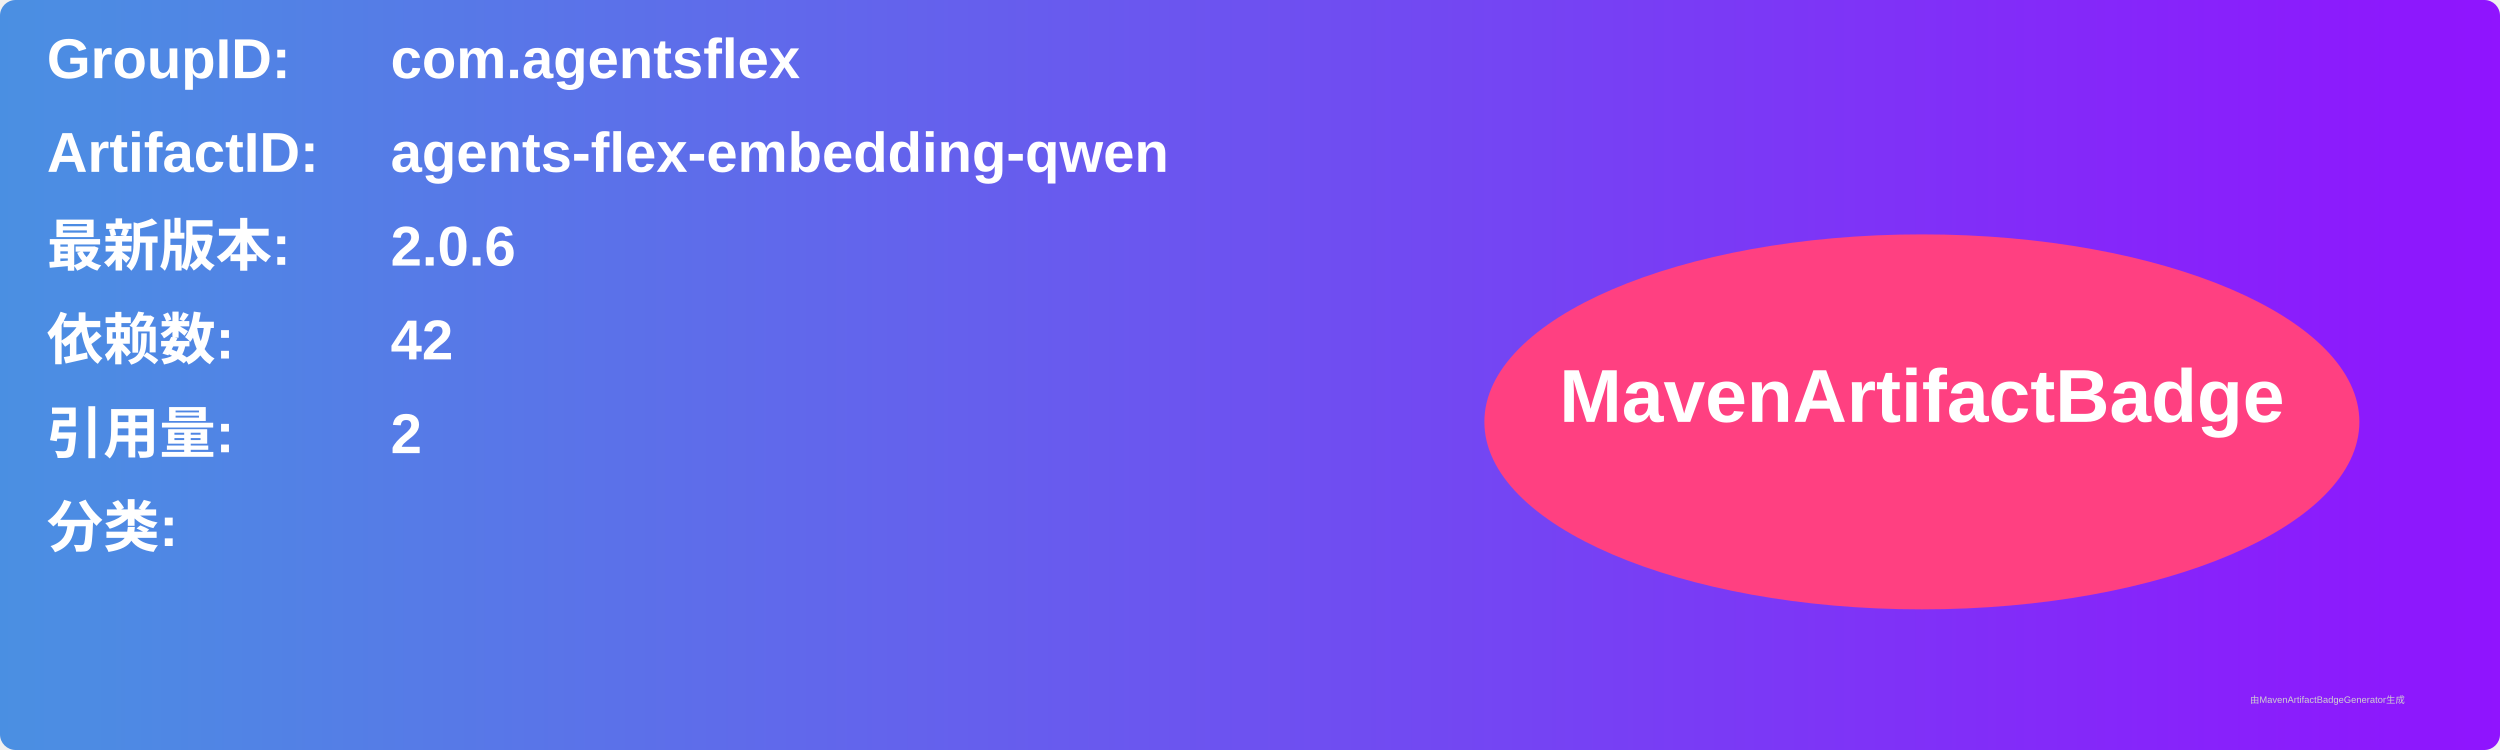
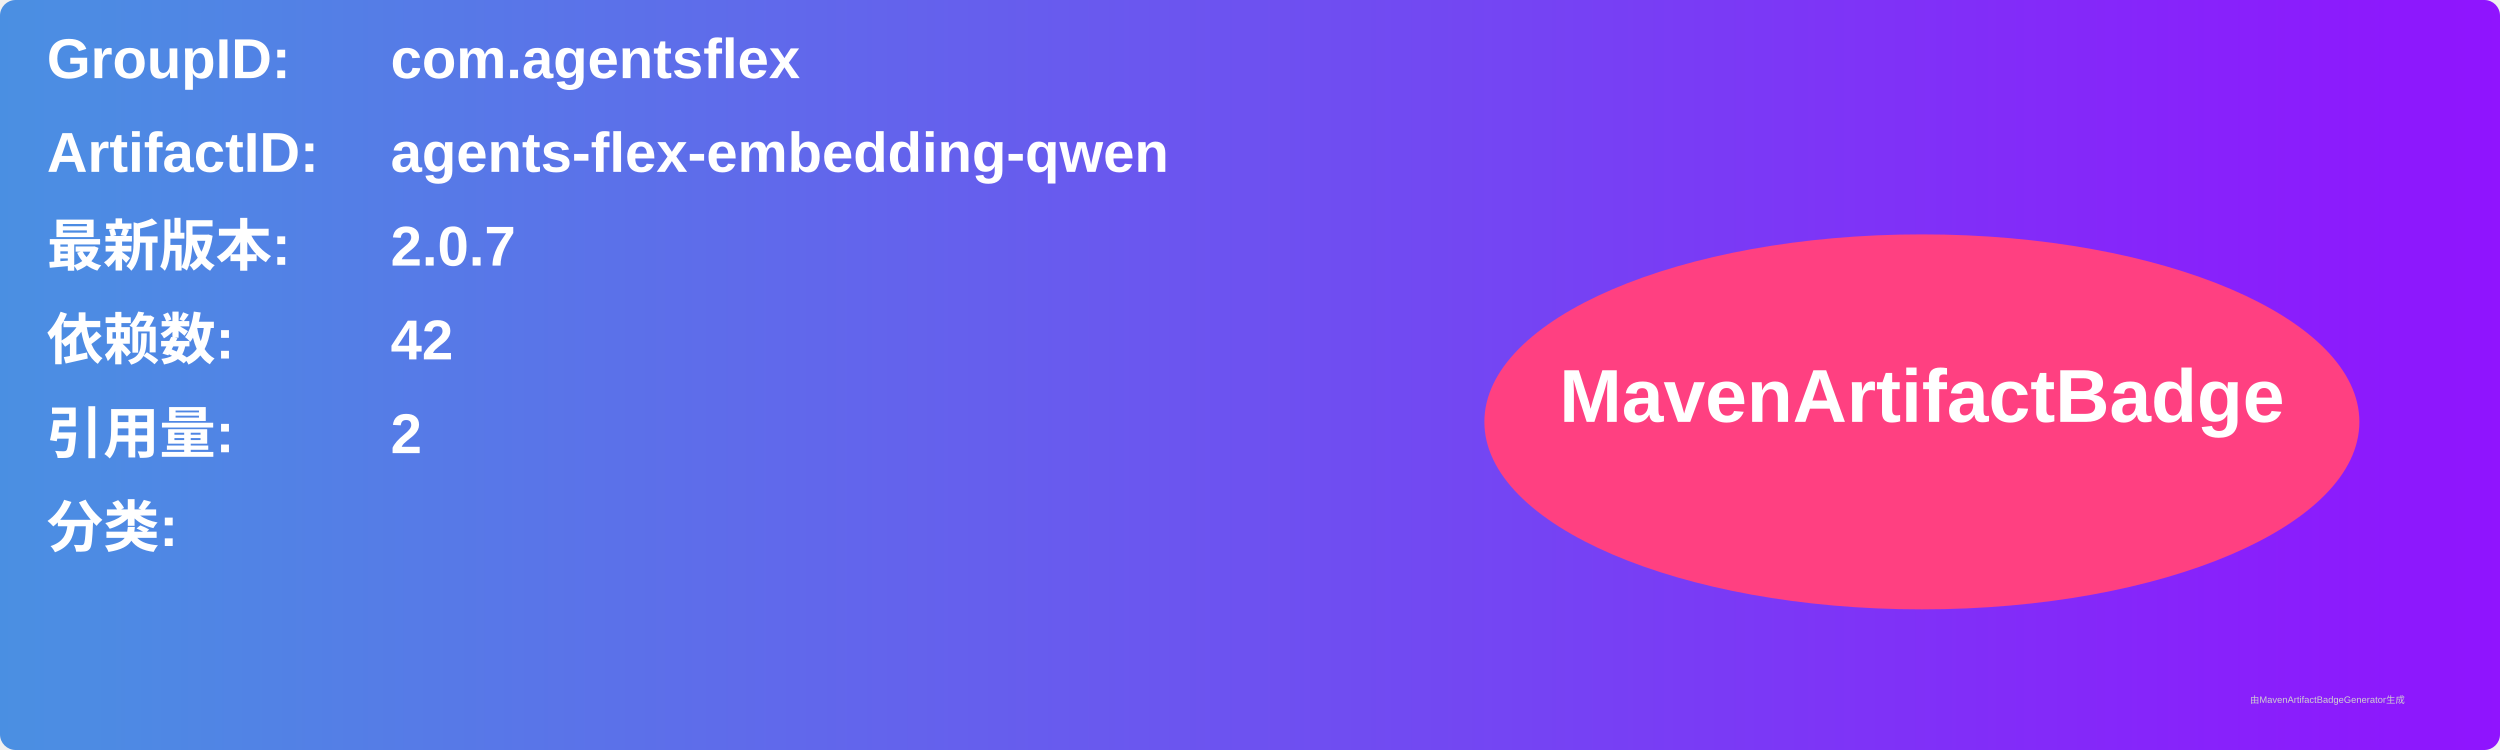
<svg xmlns="http://www.w3.org/2000/svg" width="800" height="240" viewBox="0 0 800 240">
  <linearGradient id="grad" x1="0%" y1="0%" x2="100%" y2="0%">
    <stop offset="0%" stop-color="#4a90e2" />
    <stop offset="100%" stop-color="#9013fe" />
  </linearGradient>
  <rect width="100%" height="100%" rx="5" ry="5" fill="url(#grad)" />
  <g transform="translate(15, 15)">
    <text x="0" y="10" font-family="Arial" font-size="18" fill="white" font-weight="bold" width="260">GroupID:</text>
    <text x="110" y="10" font-family="Arial" font-size="18" fill="white" font-weight="bold" width="460">com.agentsflex</text>
    <text x="0" y="40" font-family="Arial" font-size="18" fill="white" font-weight="bold" width="260">ArtifactID:</text>
    <text x="110" y="40" font-family="Arial" font-size="18" fill="white" font-weight="bold" width="460">agents-flex-embedding-qwen</text>
    <text x="0" y="70" font-family="Arial" font-size="18" fill="white" font-weight="bold">最新版本:</text>
    <text x="110" y="70" font-family="Arial" font-size="18" fill="white" font-weight="bold">
-       <tspan font-weight="bold">2.0.6</tspan>
+       <tspan font-weight="bold">2.0.7</tspan>
    </text>
    <text x="0" y="100" font-family="Arial" font-size="18" fill="white" font-weight="bold">依赖数: </text>
    <text x="110" y="100" font-family="Arial" font-size="18" fill="white">
      <tspan font-weight="bold">42</tspan>
    </text>
    <text x="0" y="130" font-family="Arial" font-size="18" fill="white" font-weight="bold">引用量: </text>
    <text x="110" y="130" font-family="Arial" font-size="18" fill="white">
      <tspan font-weight="bold">2</tspan>
    </text>
    <text x="0" y="160" font-family="Arial" font-size="18" fill="white" font-weight="bold">分类:</text>
    <text x="10" y="190" font-family="Arial" font-size="10" fill="white">
      <tspan font-weight="bold" />
    </text>
    <ellipse cx="600" cy="120" rx="140" ry="60" fill="#ff4081" />
    <text x="600" y="120" text-anchor="middle" font-family="Arial" font-size="24" fill="white" font-weight="bold">MavenArtifactBadge</text>
  </g>
  <text x="720" y="225" font-family="Arial" font-size="3" fill="#d0d0d0">由MavenArtifactBadgeGenerator生成</text>
</svg>
